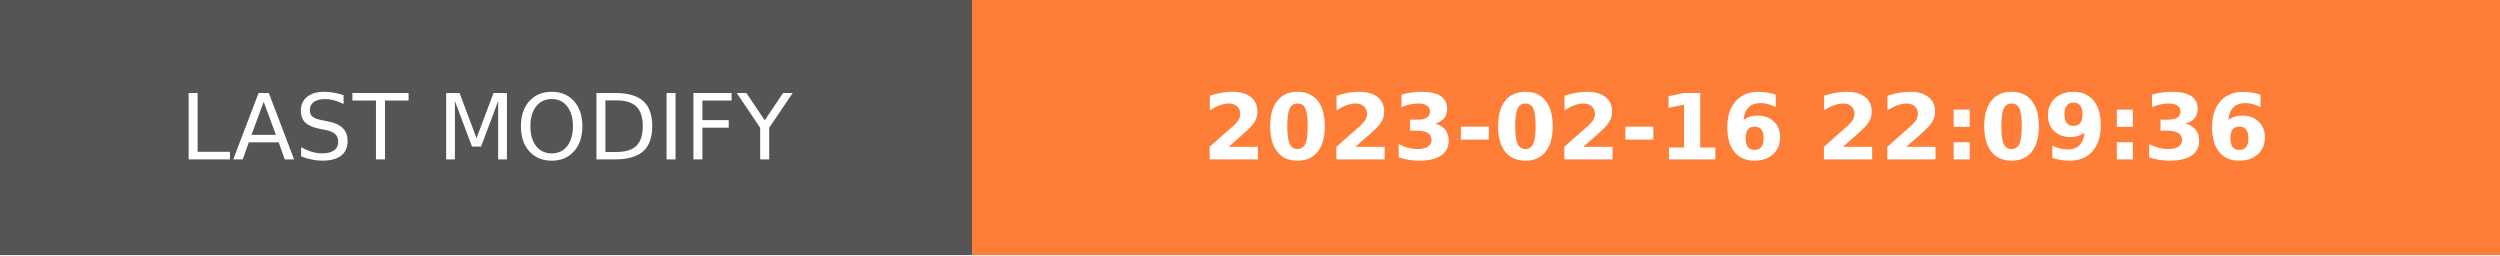
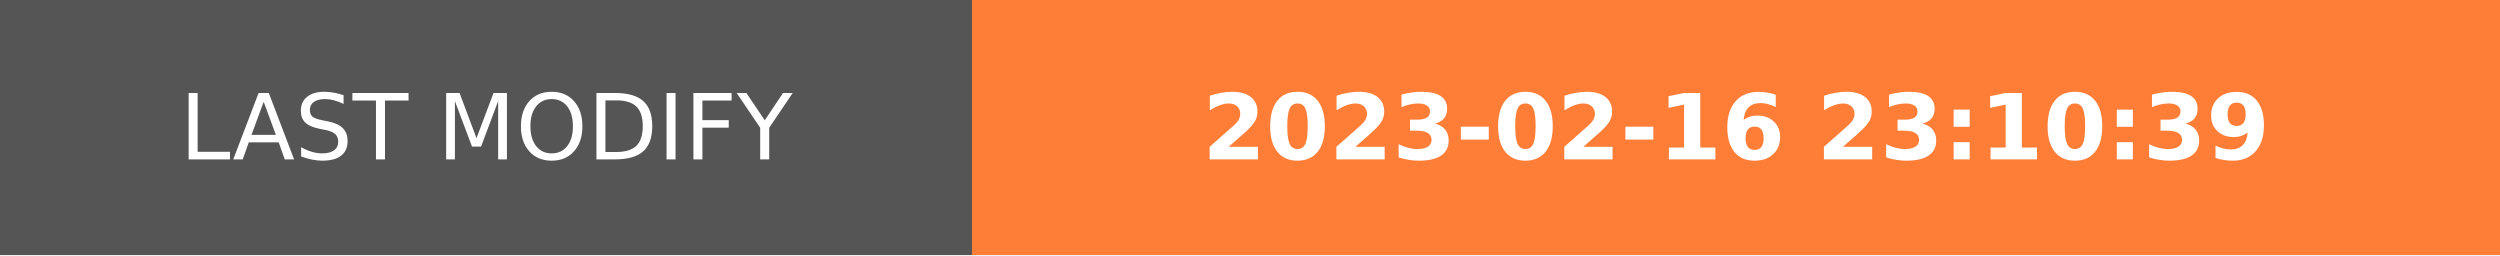
- <svg xmlns="http://www.w3.org/2000/svg" width="274.5" height="28" role="img" aria-label="LAST MODIFY: 2023-02-16 22:09:36">
+ <svg xmlns="http://www.w3.org/2000/svg" width="274.5" height="28" role="img" aria-label="LAST MODIFY: 2023-02-16 23:10:39">
  <g shape-rendering="crispEdges">
    <rect width="106.75" height="28" fill="#555" />
    <rect x="106.75" width="167.75" height="28" fill="#fe7d37" />
  </g>
  <g fill="#fff" text-anchor="middle" font-family="Verdana,Geneva,DejaVu Sans,sans-serif" text-rendering="geometricPrecision" font-size="100">
    <text transform="scale(.1)" x="533.75" y="175" textLength="827.5" fill="#fff">LAST MODIFY</text>
-     <text transform="scale(.1)" x="1906.25" y="175" textLength="1437.5" fill="#fff" font-weight="bold">2023-02-16 22:09:36</text>
+     <text transform="scale(.1)" x="1906.25" y="175" textLength="1437.5" fill="#fff" font-weight="bold">2023-02-16 23:10:39</text>
  </g>
</svg>
